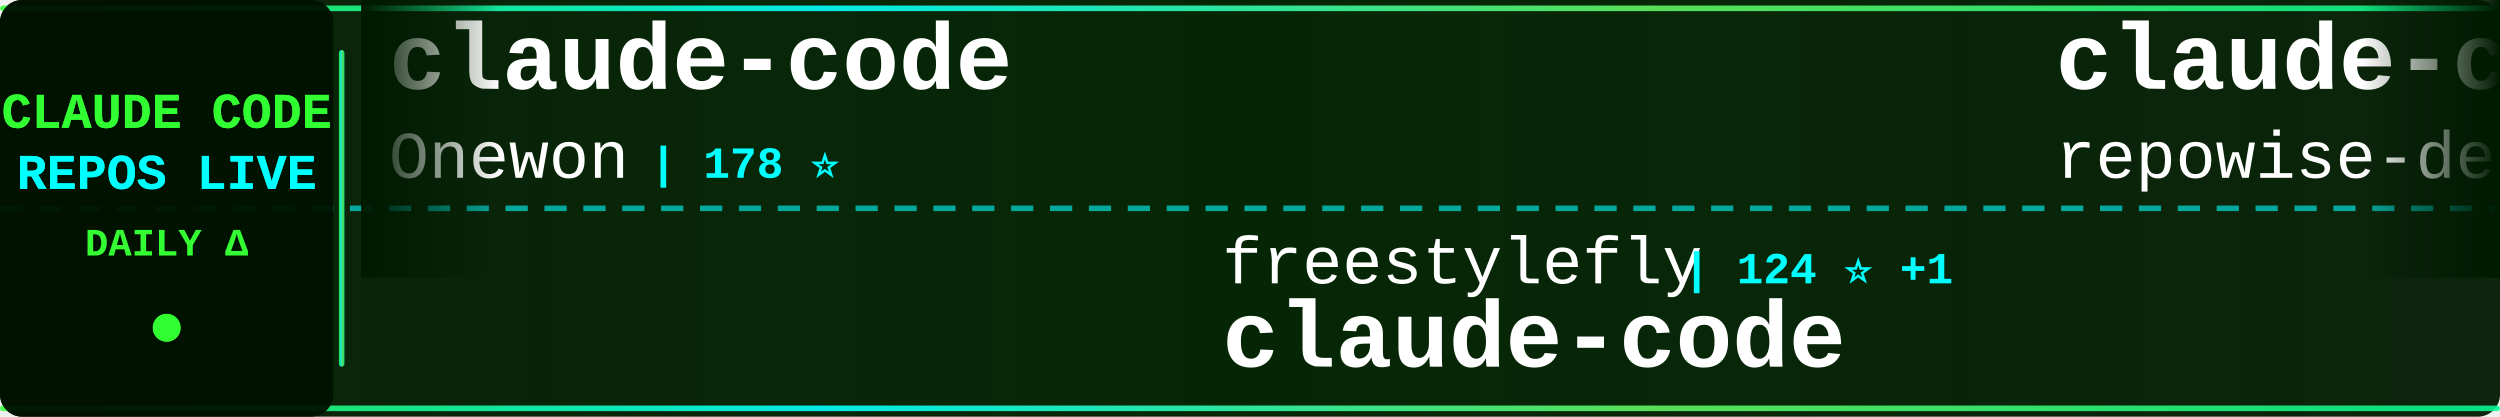
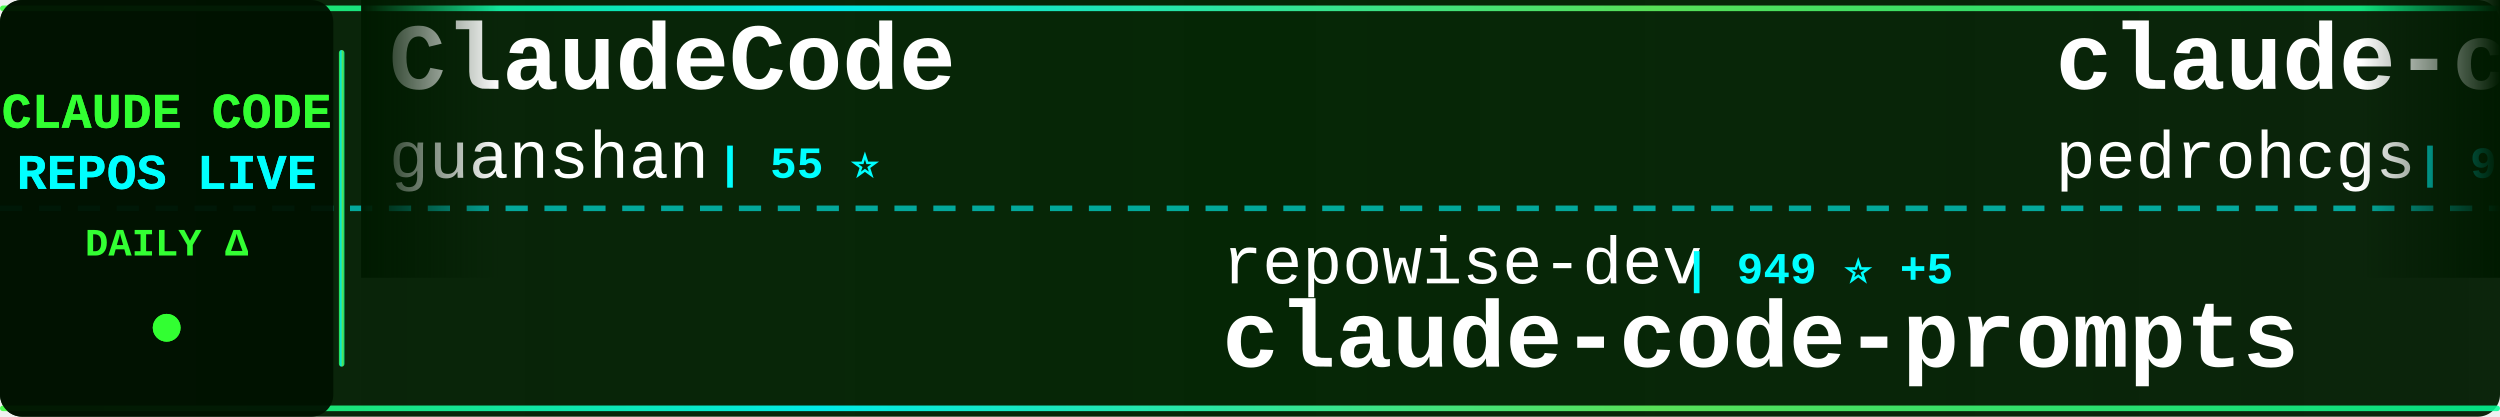
<svg xmlns="http://www.w3.org/2000/svg" width="900" height="150">
  <defs>
    <linearGradient id="tickerBg" x1="0%" y1="0%" x2="100%" y2="0%">
      <stop offset="0%" style="stop-color:#001a00;stop-opacity:0.95" />
      <stop offset="50%" style="stop-color:#002200;stop-opacity:0.98" />
      <stop offset="100%" style="stop-color:#001a00;stop-opacity:0.95" />
    </linearGradient>
    <linearGradient id="borderGrad" x1="0%" y1="0%" x2="100%" y2="0%">
      <stop offset="0%" style="stop-color:#33ff33;stop-opacity:0.85">
        <animate attributeName="stop-opacity" values="0.85;1;0.85" dur="2s" repeatCount="indefinite" />
      </stop>
      <stop offset="33%" style="stop-color:#00ffff;stop-opacity:0.9">
        <animate attributeName="stop-opacity" values="0.9;1;0.9" dur="2.2s" repeatCount="indefinite" />
      </stop>
      <stop offset="66%" style="stop-color:#66ff66;stop-opacity:0.85">
        <animate attributeName="stop-opacity" values="0.85;1;0.85" dur="1.8s" repeatCount="indefinite" />
      </stop>
      <stop offset="100%" style="stop-color:#00ff99;stop-opacity:0.85">
        <animate attributeName="stop-opacity" values="0.85;1;0.85" dur="2s" repeatCount="indefinite" />
      </stop>
    </linearGradient>
    <filter id="textGlow">
      <feGaussianBlur stdDeviation="0.1" result="coloredBlur" />
      <feMerge>
        <feMergeNode in="coloredBlur" />
        <feMergeNode in="SourceGraphic" />
      </feMerge>
    </filter>
    <filter id="metricGlow">
      <feGaussianBlur stdDeviation="0.2" result="coloredBlur" />
      <feMerge>
        <feMergeNode in="coloredBlur" />
        <feMergeNode in="SourceGraphic" />
      </feMerge>
    </filter>
    <linearGradient id="leftFade" x1="0%" y1="0%" x2="100%" y2="0%">
      <stop offset="0%" style="stop-color:#001a00;stop-opacity:1" />
      <stop offset="100%" style="stop-color:#001a00;stop-opacity:0" />
    </linearGradient>
    <linearGradient id="rightFade" x1="0%" y1="0%" x2="100%" y2="0%">
      <stop offset="0%" style="stop-color:#001a00;stop-opacity:0" />
      <stop offset="100%" style="stop-color:#001a00;stop-opacity:1" />
    </linearGradient>
  </defs>
  <rect width="900" height="150" fill="url(#tickerBg)" rx="8" />
  <rect x="0" y="2" width="900" height="2" fill="url(#borderGrad)" rx="1" />
  <rect x="0" y="146" width="900" height="2" fill="url(#borderGrad)" rx="1" />
  <line x1="0" y1="75" x2="900" y2="75" stroke="#00ffff" stroke-width="2" stroke-dasharray="8 6" opacity="0.6" />
  <rect x="0" y="0" width="120" height="150" fill="#001100" opacity="0.95" rx="8" />
  <text x="60" y="46" font-family="'Courier New', monospace" font-size="18" font-weight="bold" fill="#33ff33" text-anchor="middle" filter="url(#textGlow)">
    CLAUDE CODE
  </text>
  <text x="60" y="68" font-family="'Courier New', monospace" font-size="18" font-weight="bold" fill="#00ffff" text-anchor="middle" filter="url(#textGlow)">
    REPOS LIVE
  </text>
  <text x="60" y="92" font-family="'Courier New', monospace" font-size="14" font-weight="bold" fill="#33ff33" text-anchor="middle">
    DAILY Δ
  </text>
  <circle cx="60" cy="118" r="5" fill="#33ff33" filter="url(#metricGlow)">
    <animate attributeName="r" values="4;6;4" dur="1.5s" repeatCount="indefinite" />
    <animate attributeName="opacity" values="0.6;1;0.6" dur="1.5s" repeatCount="indefinite" />
  </circle>
  <rect x="122" y="18" width="2" height="114" fill="url(#borderGrad)" rx="1" />
  <clipPath id="tickerClip">
    <rect x="130" y="0" width="770" height="150" />
  </clipPath>
  <g clip-path="url(#tickerClip)">
    <g id="tickerItems">
      <animateTransform attributeName="transform" attributeType="XML" type="translate" from="0 0" to="-3000 0" dur="54s" repeatCount="indefinite" />
      <g transform="translate(0, 0)">
-         <text x="140" y="32" font-family="'Courier New', monospace" font-size="34" font-weight="bold" fill="#ffffff">claude-code</text>
-         <text x="140" y="64" font-family="'Courier New', monospace" font-size="24" font-weight="normal" fill="#ffffff" opacity="1.0">Onewon</text>
-         <text x="234" y="64" font-family="'Courier New', monospace" font-size="16" font-weight="bold" fill="#00ffff"> | 178 ⭐</text>
+         <text x="140" y="32" font-family="'Courier New', monospace" font-size="34" font-weight="bold" fill="#ffffff">ClaudeCode</text>
+         <text x="140" y="64" font-family="'Courier New', monospace" font-size="24" font-weight="normal" fill="#ffffff" opacity="1.0">guanshan</text>
+         <text x="258" y="64" font-family="'Courier New', monospace" font-size="16" font-weight="bold" fill="#00ffff"> | 55 ⭐</text>
      </g>
      <g transform="translate(300, 0)">
-         <text x="140" y="102" font-family="'Courier New', monospace" font-size="24" font-weight="normal" fill="#ffffff" opacity="1.0">freestylefly</text>
-         <text x="306" y="102" font-family="'Courier New', monospace" font-size="16" font-weight="bold" fill="#00ffff"> | 124 ⭐ +1</text>
-         <text x="140" y="132" font-family="'Courier New', monospace" font-size="34" font-weight="bold" fill="#ffffff">claude-code</text>
+         <text x="140" y="102" font-family="'Courier New', monospace" font-size="24" font-weight="normal" fill="#ffffff" opacity="1.0">repowise-dev</text>
+         <text x="306" y="102" font-family="'Courier New', monospace" font-size="16" font-weight="bold" fill="#00ffff"> | 949 ⭐ +5</text>
+         <text x="140" y="132" font-family="'Courier New', monospace" font-size="34" font-weight="bold" fill="#ffffff">claude-code-prompts</text>
      </g>
      <g transform="translate(600, 0)">
-         <text x="140" y="32" font-family="'Courier New', monospace" font-size="34" font-weight="bold" fill="#ffffff">claude-code-prompts</text>
-         <text x="140" y="64" font-family="'Courier New', monospace" font-size="24" font-weight="normal" fill="#ffffff" opacity="1.0">repowise-dev</text>
-         <text x="306" y="64" font-family="'Courier New', monospace" font-size="16" font-weight="bold" fill="#00ffff"> | 947 ⭐ +3</text>
+         <text x="140" y="32" font-family="'Courier New', monospace" font-size="34" font-weight="bold" fill="#ffffff">claude-code-my-workflow</text>
+         <text x="140" y="64" font-family="'Courier New', monospace" font-size="24" font-weight="normal" fill="#ffffff" opacity="1.0">pedrohcgs</text>
+         <text x="270" y="64" font-family="'Courier New', monospace" font-size="16" font-weight="bold" fill="#00ffff"> | 950 ⭐ +8</text>
      </g>
      <g transform="translate(900, 0)">
-         <text x="140" y="102" font-family="'Courier New', monospace" font-size="24" font-weight="normal" fill="#ffffff" opacity="1.0">jarmuine</text>
-         <text x="258" y="102" font-family="'Courier New', monospace" font-size="16" font-weight="bold" fill="#00ffff"> | 2.0K ⭐ +7</text>
-         <text x="140" y="132" font-family="'Courier New', monospace" font-size="34" font-weight="bold" fill="#ffffff">claude-code</text>
+         <text x="140" y="102" font-family="'Courier New', monospace" font-size="24" font-weight="normal" fill="#ffffff" opacity="1.0">diet103</text>
+         <text x="246" y="102" font-family="'Courier New', monospace" font-size="16" font-weight="bold" fill="#00ffff"> | 9.5K ⭐ +25</text>
+         <text x="140" y="132" font-family="'Courier New', monospace" font-size="34" font-weight="bold" fill="#ffffff">claude-code-infrastructu...</text>
      </g>
      <g transform="translate(1200, 0)">
-         <text x="140" y="32" font-family="'Courier New', monospace" font-size="34" font-weight="bold" fill="#ffffff">CLIProxyAPI</text>
-         <text x="140" y="64" font-family="'Courier New', monospace" font-size="24" font-weight="normal" fill="#ffffff" opacity="1.0">router-for-me</text>
-         <text x="318" y="64" font-family="'Courier New', monospace" font-size="16" font-weight="bold" fill="#00ffff"> | 27.4K ⭐ +257</text>
+         <text x="140" y="32" font-family="'Courier New', monospace" font-size="34" font-weight="bold" fill="#ffffff">claude-code-base-action</text>
+         <text x="140" y="64" font-family="'Courier New', monospace" font-size="24" font-weight="normal" fill="#ffffff" opacity="1.0">anthropics</text>
+         <text x="282" y="64" font-family="'Courier New', monospace" font-size="16" font-weight="bold" fill="#00ffff"> | 795 ⭐ +3</text>
      </g>
      <g transform="translate(1500, 0)">
-         <text x="140" y="102" font-family="'Courier New', monospace" font-size="24" font-weight="normal" fill="#ffffff" opacity="1.0">chiragjoshi12</text>
-         <text x="318" y="102" font-family="'Courier New', monospace" font-size="16" font-weight="bold" fill="#00ffff"> | 188 ⭐</text>
-         <text x="140" y="132" font-family="'Courier New', monospace" font-size="34" font-weight="bold" fill="#ffffff">claude-code</text>
+         <text x="140" y="102" font-family="'Courier New', monospace" font-size="24" font-weight="normal" fill="#ffffff" opacity="1.0">luongnv89</text>
+         <text x="270" y="102" font-family="'Courier New', monospace" font-size="16" font-weight="bold" fill="#00ffff"> | 27.8K ⭐ +204</text>
+         <text x="140" y="132" font-family="'Courier New', monospace" font-size="34" font-weight="bold" fill="#ffffff">claude-howto</text>
      </g>
      <g transform="translate(1800, 0)">
-         <text x="140" y="32" font-family="'Courier New', monospace" font-size="34" font-weight="bold" fill="#ffffff">claude-code-rust</text>
-         <text x="140" y="64" font-family="'Courier New', monospace" font-size="24" font-weight="normal" fill="#ffffff" opacity="1.0">lorryjovens-hub</text>
-         <text x="342" y="64" font-family="'Courier New', monospace" font-size="16" font-weight="bold" fill="#00ffff"> | 1.4K ⭐ +15</text>
+         <text x="140" y="32" font-family="'Courier New', monospace" font-size="34" font-weight="bold" fill="#ffffff">claude-code-from-source</text>
+         <text x="140" y="64" font-family="'Courier New', monospace" font-size="24" font-weight="normal" fill="#ffffff" opacity="1.0">alejandrobalderas</text>
+         <text x="366" y="64" font-family="'Courier New', monospace" font-size="16" font-weight="bold" fill="#00ffff"> | 1.7K ⭐ +27</text>
      </g>
      <g transform="translate(2100, 0)">
-         <text x="140" y="102" font-family="'Courier New', monospace" font-size="24" font-weight="normal" fill="#ffffff" opacity="1.0">pengchengneo</text>
-         <text x="306" y="102" font-family="'Courier New', monospace" font-size="16" font-weight="bold" fill="#00ffff"> | 1.2K ⭐ +3</text>
-         <text x="140" y="132" font-family="'Courier New', monospace" font-size="34" font-weight="bold" fill="#ffffff">Claude-Code</text>
+         <text x="140" y="102" font-family="'Courier New', monospace" font-size="24" font-weight="normal" fill="#ffffff" opacity="1.0">lintsinghua</text>
+         <text x="294" y="102" font-family="'Courier New', monospace" font-size="16" font-weight="bold" fill="#00ffff"> | 2.8K ⭐ +24</text>
+         <text x="140" y="132" font-family="'Courier New', monospace" font-size="34" font-weight="bold" fill="#ffffff">claude-code-book</text>
      </g>
      <g transform="translate(2400, 0)">
-         <text x="140" y="32" font-family="'Courier New', monospace" font-size="34" font-weight="bold" fill="#ffffff">claude-code-webui</text>
-         <text x="140" y="64" font-family="'Courier New', monospace" font-size="24" font-weight="normal" fill="#ffffff" opacity="1.0">sugyan</text>
-         <text x="234" y="64" font-family="'Courier New', monospace" font-size="16" font-weight="bold" fill="#00ffff"> | 1.0K ⭐ +6</text>
+         <text x="140" y="32" font-family="'Courier New', monospace" font-size="34" font-weight="bold" fill="#ffffff">claude-code</text>
+         <text x="140" y="64" font-family="'Courier New', monospace" font-size="24" font-weight="normal" fill="#ffffff" opacity="1.0">anthropics</text>
+         <text x="282" y="64" font-family="'Courier New', monospace" font-size="16" font-weight="bold" fill="#00ffff"> | 116.2K ⭐ +408</text>
      </g>
      <g transform="translate(2700, 0)">
-         <text x="140" y="102" font-family="'Courier New', monospace" font-size="24" font-weight="normal" fill="#ffffff" opacity="1.0">wanshuiyin</text>
-         <text x="282" y="102" font-family="'Courier New', monospace" font-size="16" font-weight="bold" fill="#00ffff"> | 7.1K ⭐ +78</text>
-         <text x="140" y="132" font-family="'Courier New', monospace" font-size="34" font-weight="bold" fill="#ffffff">Auto-claude-code-researc...</text>
+         <text x="140" y="102" font-family="'Courier New', monospace" font-size="24" font-weight="normal" fill="#ffffff" opacity="1.0">Pimzino</text>
+         <text x="246" y="102" font-family="'Courier New', monospace" font-size="16" font-weight="bold" fill="#00ffff"> | 3.7K ⭐ +2</text>
+         <text x="140" y="132" font-family="'Courier New', monospace" font-size="34" font-weight="bold" fill="#ffffff">claude-code-spec-workflo...</text>
      </g>
      <g transform="translate(3000, 0)">
-         <text x="140" y="32" font-family="'Courier New', monospace" font-size="34" font-weight="bold" fill="#ffffff">claude-code</text>
-         <text x="140" y="64" font-family="'Courier New', monospace" font-size="24" font-weight="normal" fill="#ffffff" opacity="1.0">Onewon</text>
-         <text x="234" y="64" font-family="'Courier New', monospace" font-size="16" font-weight="bold" fill="#00ffff"> | 178 ⭐</text>
+         <text x="140" y="32" font-family="'Courier New', monospace" font-size="34" font-weight="bold" fill="#ffffff">ClaudeCode</text>
+         <text x="140" y="64" font-family="'Courier New', monospace" font-size="24" font-weight="normal" fill="#ffffff" opacity="1.0">guanshan</text>
+         <text x="258" y="64" font-family="'Courier New', monospace" font-size="16" font-weight="bold" fill="#00ffff"> | 55 ⭐</text>
      </g>
      <g transform="translate(3300, 0)">
-         <text x="140" y="102" font-family="'Courier New', monospace" font-size="24" font-weight="normal" fill="#ffffff" opacity="1.0">freestylefly</text>
-         <text x="306" y="102" font-family="'Courier New', monospace" font-size="16" font-weight="bold" fill="#00ffff"> | 124 ⭐ +1</text>
-         <text x="140" y="132" font-family="'Courier New', monospace" font-size="34" font-weight="bold" fill="#ffffff">claude-code</text>
+         <text x="140" y="102" font-family="'Courier New', monospace" font-size="24" font-weight="normal" fill="#ffffff" opacity="1.0">repowise-dev</text>
+         <text x="306" y="102" font-family="'Courier New', monospace" font-size="16" font-weight="bold" fill="#00ffff"> | 949 ⭐ +5</text>
+         <text x="140" y="132" font-family="'Courier New', monospace" font-size="34" font-weight="bold" fill="#ffffff">claude-code-prompts</text>
      </g>
      <g transform="translate(3600, 0)">
-         <text x="140" y="32" font-family="'Courier New', monospace" font-size="34" font-weight="bold" fill="#ffffff">claude-code-prompts</text>
-         <text x="140" y="64" font-family="'Courier New', monospace" font-size="24" font-weight="normal" fill="#ffffff" opacity="1.0">repowise-dev</text>
-         <text x="306" y="64" font-family="'Courier New', monospace" font-size="16" font-weight="bold" fill="#00ffff"> | 947 ⭐ +3</text>
+         <text x="140" y="32" font-family="'Courier New', monospace" font-size="34" font-weight="bold" fill="#ffffff">claude-code-my-workflow</text>
+         <text x="140" y="64" font-family="'Courier New', monospace" font-size="24" font-weight="normal" fill="#ffffff" opacity="1.0">pedrohcgs</text>
+         <text x="270" y="64" font-family="'Courier New', monospace" font-size="16" font-weight="bold" fill="#00ffff"> | 950 ⭐ +8</text>
      </g>
      <g transform="translate(3900, 0)">
-         <text x="140" y="102" font-family="'Courier New', monospace" font-size="24" font-weight="normal" fill="#ffffff" opacity="1.0">jarmuine</text>
-         <text x="258" y="102" font-family="'Courier New', monospace" font-size="16" font-weight="bold" fill="#00ffff"> | 2.0K ⭐ +7</text>
-         <text x="140" y="132" font-family="'Courier New', monospace" font-size="34" font-weight="bold" fill="#ffffff">claude-code</text>
+         <text x="140" y="102" font-family="'Courier New', monospace" font-size="24" font-weight="normal" fill="#ffffff" opacity="1.0">diet103</text>
+         <text x="246" y="102" font-family="'Courier New', monospace" font-size="16" font-weight="bold" fill="#00ffff"> | 9.5K ⭐ +25</text>
+         <text x="140" y="132" font-family="'Courier New', monospace" font-size="34" font-weight="bold" fill="#ffffff">claude-code-infrastructu...</text>
      </g>
    </g>
  </g>
  <rect x="130" y="0" width="50" height="100" fill="url(#leftFade)" />
  <rect x="850" y="0" width="50" height="100" fill="url(#rightFade)" />
</svg>
